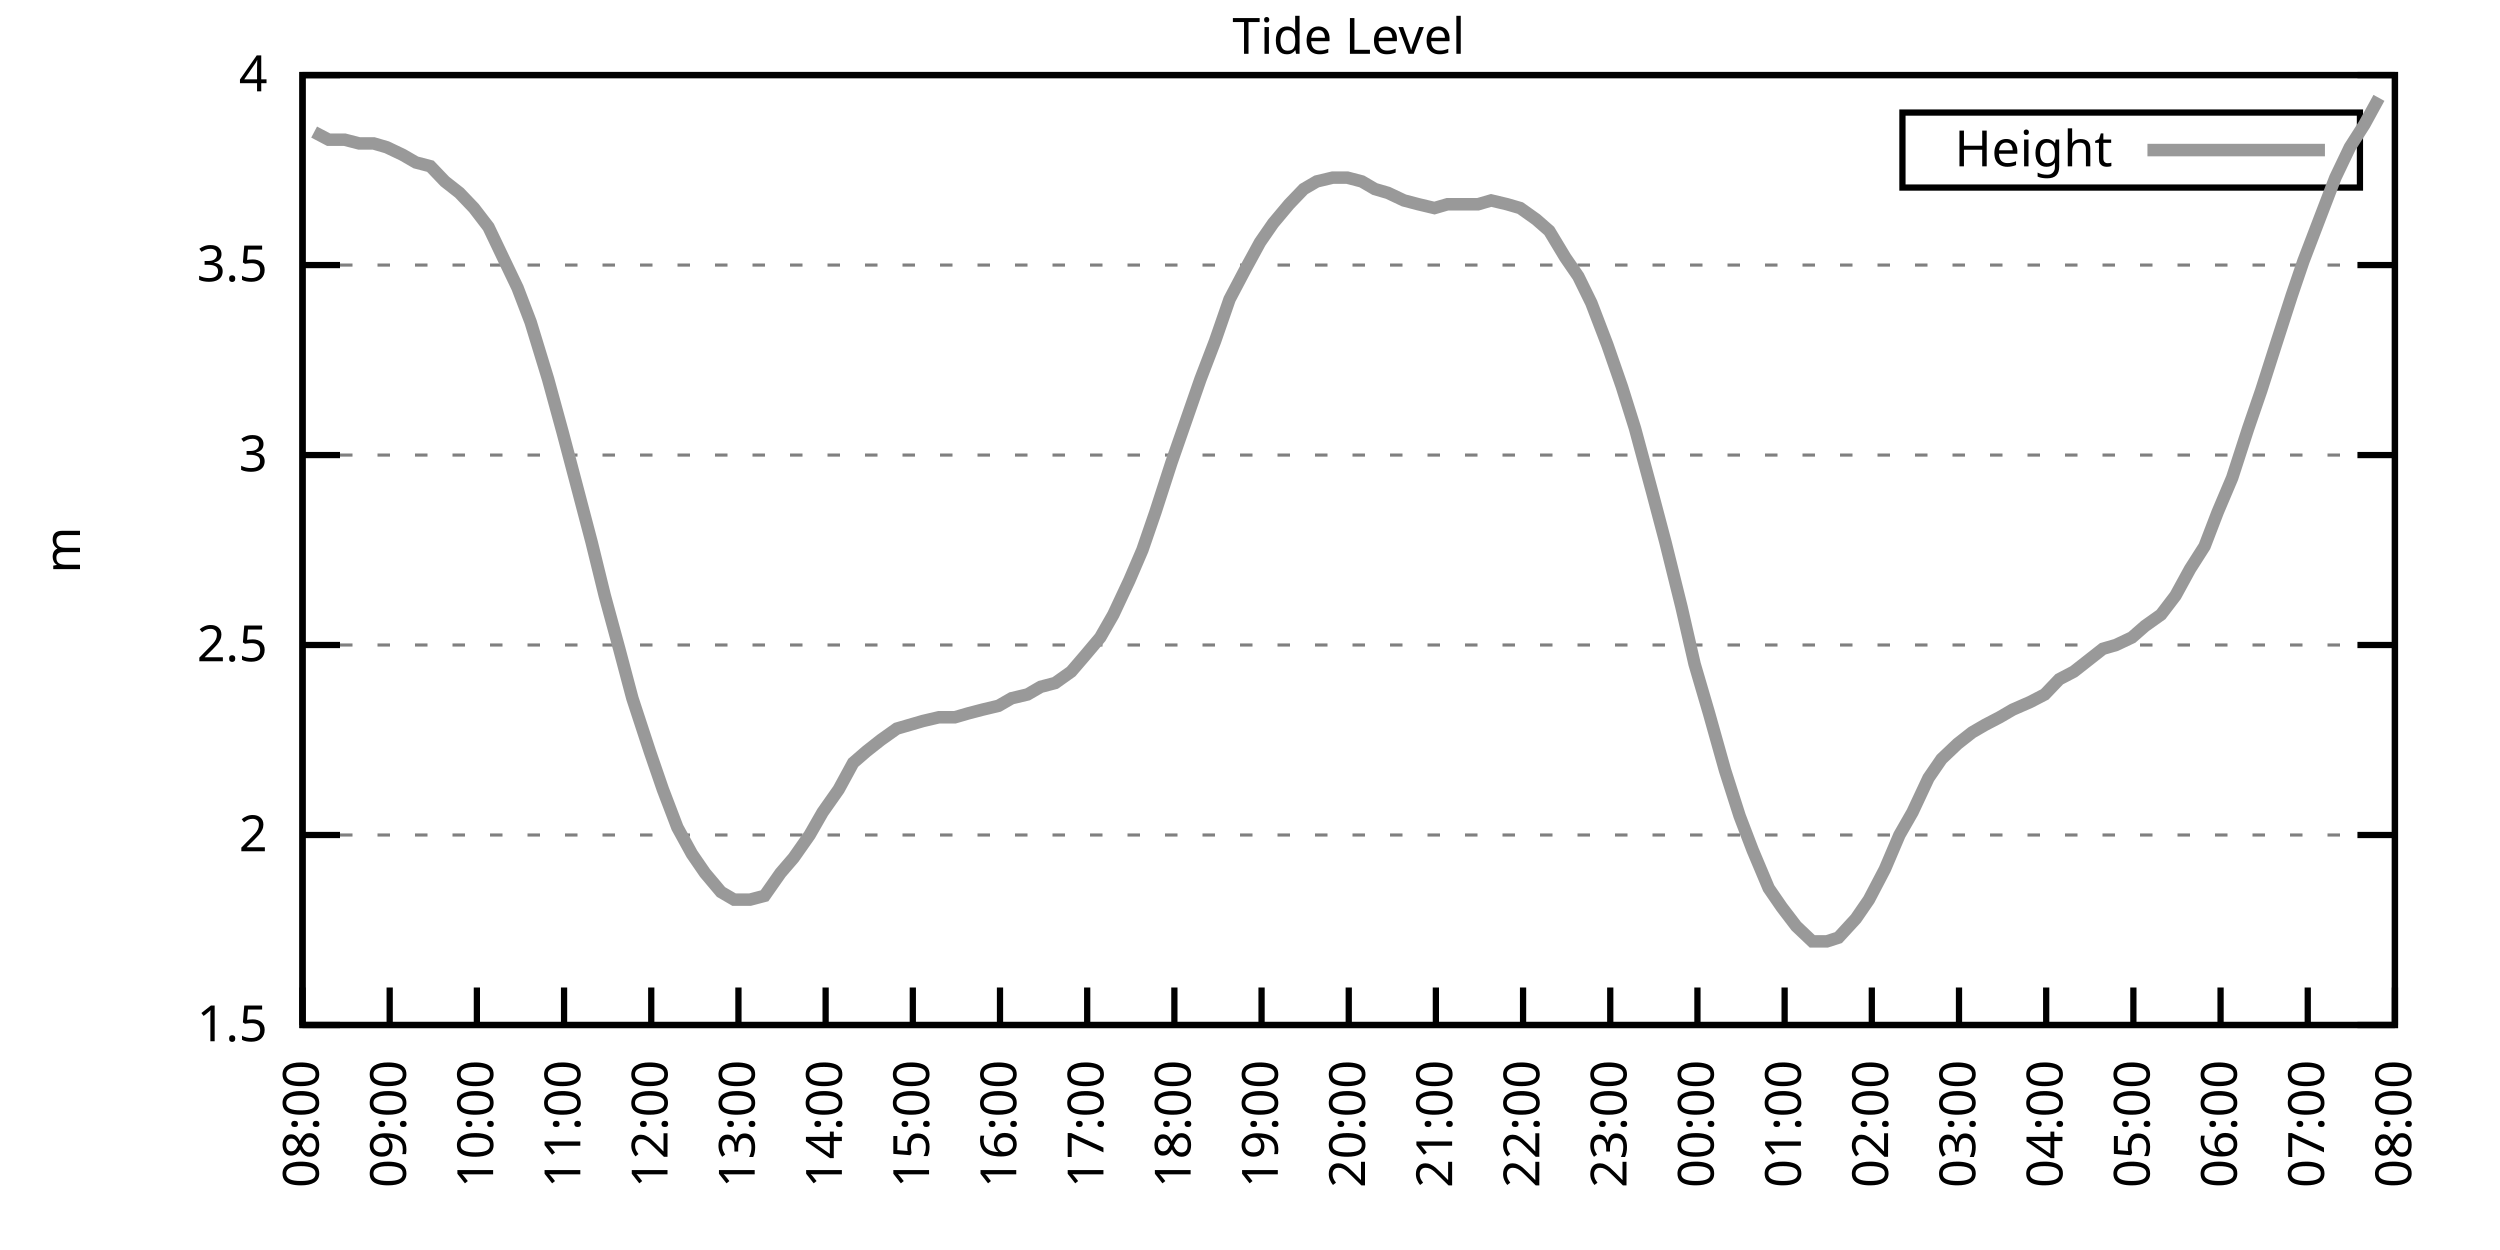
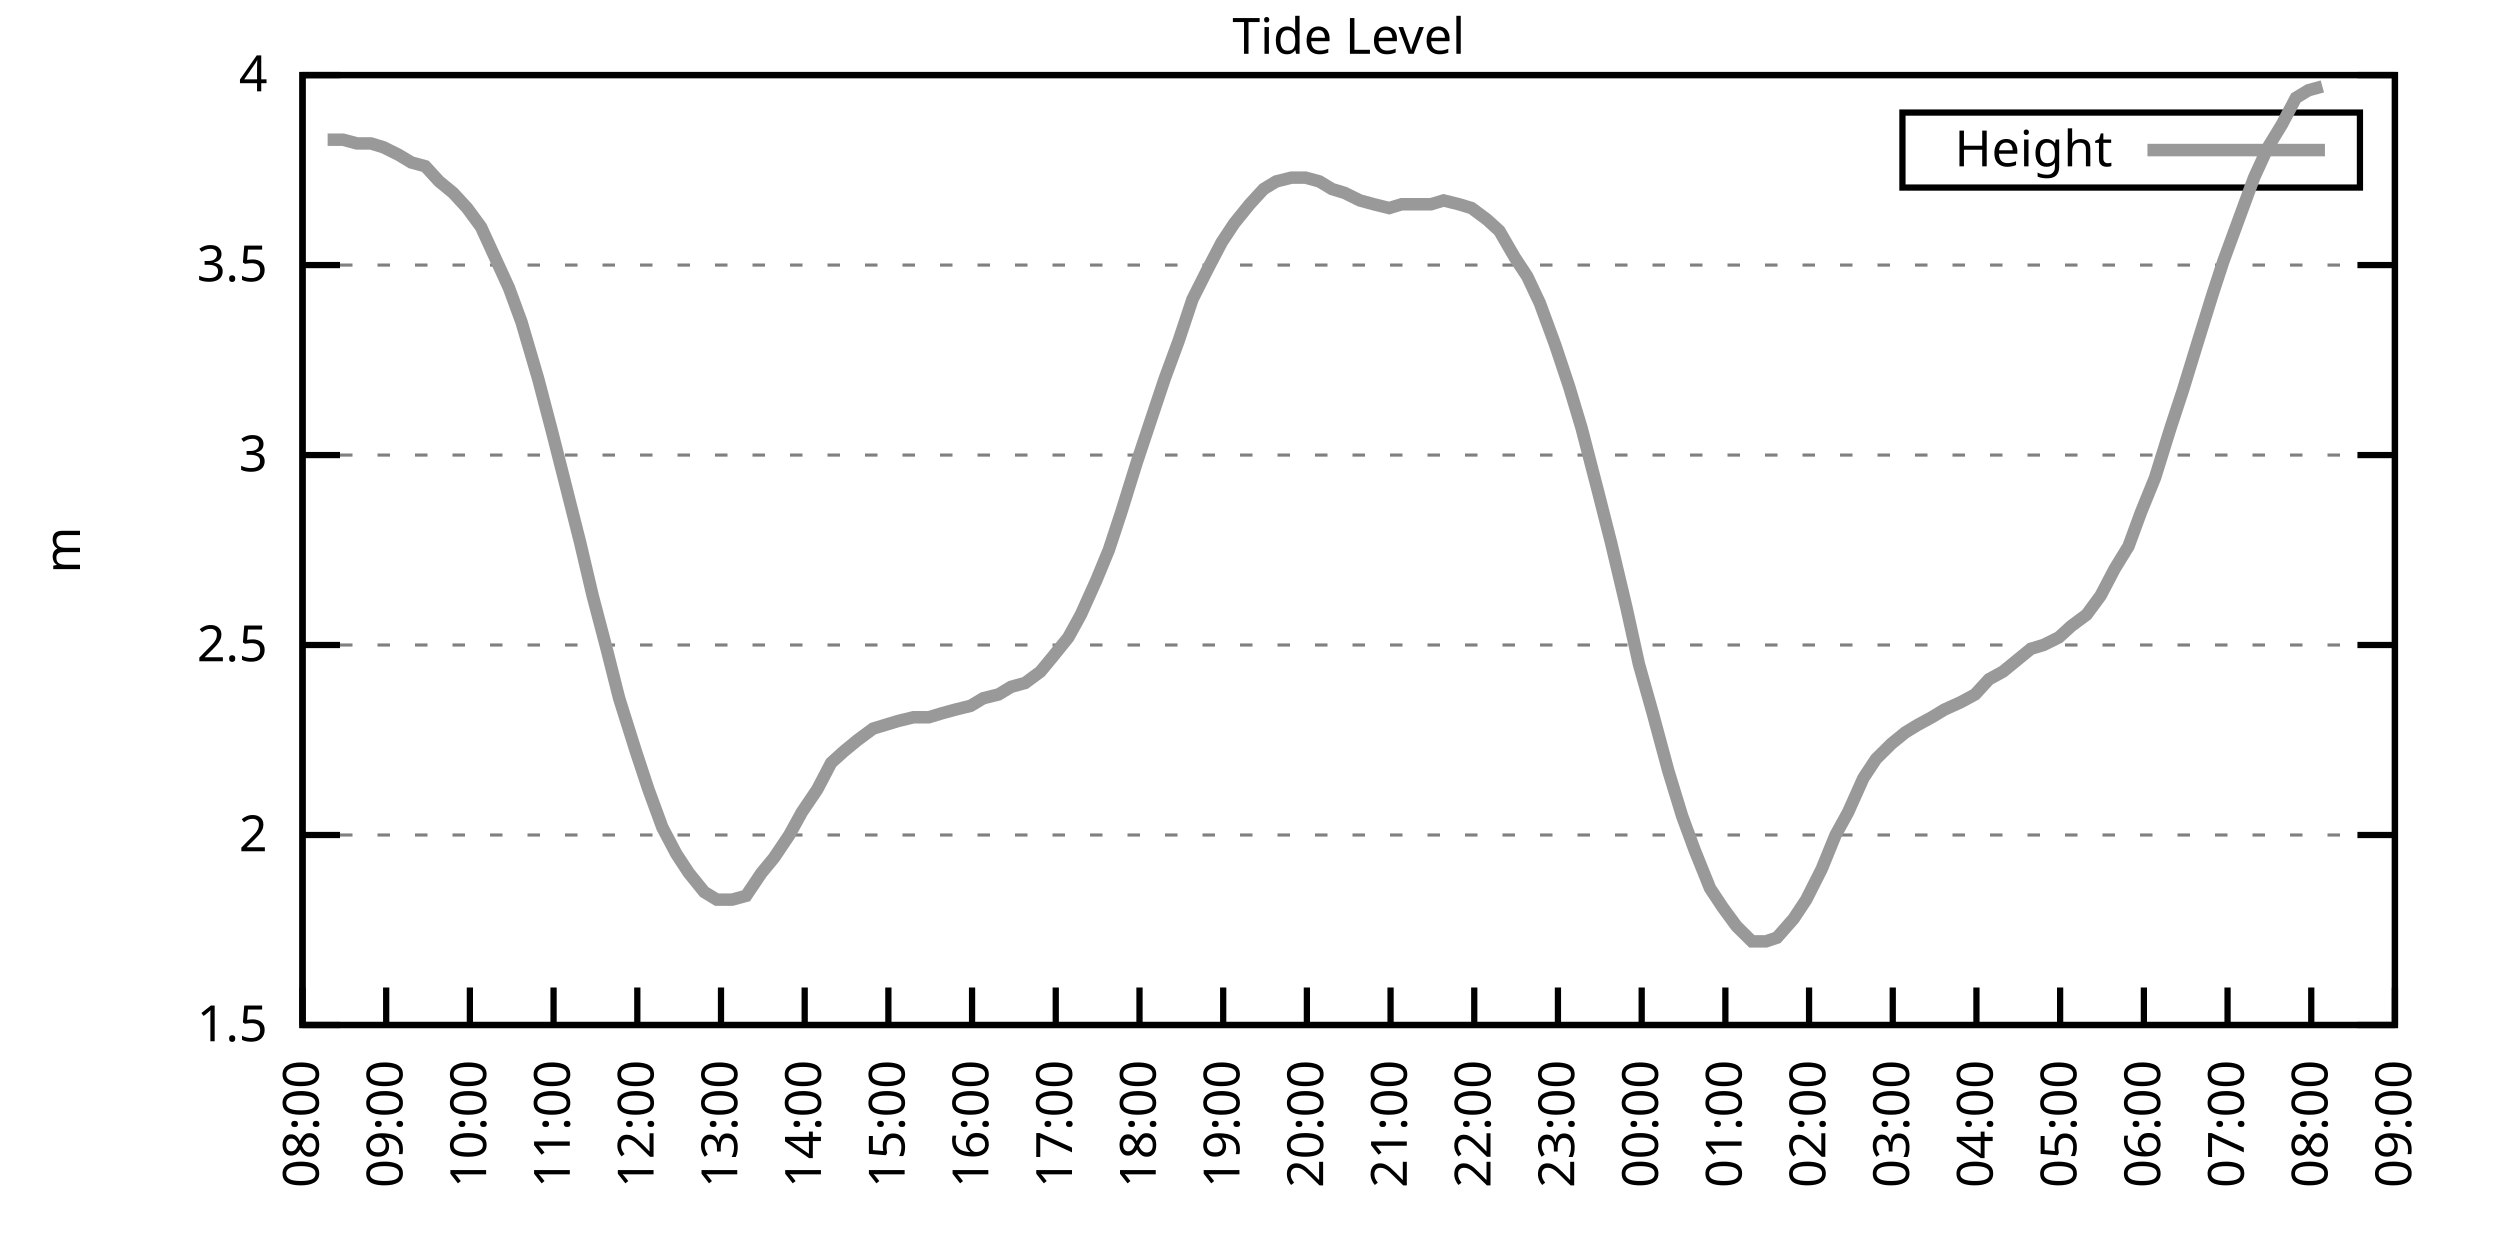
<svg xmlns="http://www.w3.org/2000/svg" xmlns:xlink="http://www.w3.org/1999/xlink" width="400" height="200" viewBox="0 0 400 200">
  <g id="gnuplot_canvas">
    <rect x="0" y="0" width="400" height="200" fill="none" />
    <defs>
      <circle id="gpDot" r="0.5" stroke-width="0.5" stroke="currentColor" />
      <path id="gpPt0" stroke-width="0.333" stroke="currentColor" d="M-1,0 h2 M0,-1 v2" />
      <path id="gpPt1" stroke-width="0.333" stroke="currentColor" d="M-1,-1 L1,1 M1,-1 L-1,1" />
      <path id="gpPt2" stroke-width="0.333" stroke="currentColor" d="M-1,0 L1,0 M0,-1 L0,1 M-1,-1 L1,1 M-1,1 L1,-1" />
      <rect id="gpPt3" stroke-width="0.333" stroke="currentColor" x="-1" y="-1" width="2" height="2" />
      <rect id="gpPt4" stroke-width="0.333" stroke="currentColor" fill="currentColor" x="-1" y="-1" width="2" height="2" />
      <circle id="gpPt5" stroke-width="0.333" stroke="currentColor" cx="0" cy="0" r="1" />
      <use xlink:href="#gpPt5" id="gpPt6" fill="currentColor" stroke="none" />
      <path id="gpPt7" stroke-width="0.333" stroke="currentColor" d="M0,-1.33 L-1.33,0.67 L1.33,0.67 z" />
      <use xlink:href="#gpPt7" id="gpPt8" fill="currentColor" stroke="none" />
      <use xlink:href="#gpPt7" id="gpPt9" stroke="currentColor" transform="rotate(180)" />
      <use xlink:href="#gpPt9" id="gpPt10" fill="currentColor" stroke="none" />
      <use xlink:href="#gpPt3" id="gpPt11" stroke="currentColor" transform="rotate(45)" />
      <use xlink:href="#gpPt11" id="gpPt12" fill="currentColor" stroke="none" />
      <path id="gpPt13" stroke-width="0.333" stroke="currentColor" d="M0,1.330 L1.265,0.411 L0.782,-1.067 L-0.782,-1.076 L-1.265,0.411 z" />
      <use xlink:href="#gpPt13" id="gpPt14" fill="currentColor" stroke="none" />
      <filter id="textbox" filterUnits="objectBoundingBox" x="0" y="0" height="1" width="1">
        <feFlood flood-color="white" flood-opacity="1" result="bgnd" />
        <feComposite in="SourceGraphic" in2="bgnd" operator="atop" />
      </filter>
      <filter id="greybox" filterUnits="objectBoundingBox" x="0" y="0" height="1" width="1">
        <feFlood flood-color="lightgrey" flood-opacity="1" result="grey" />
        <feComposite in="SourceGraphic" in2="grey" operator="atop" />
      </filter>
    </defs>
    <g fill="none" color="white" stroke="currentColor" stroke-width="1.00" stroke-linecap="butt" stroke-linejoin="miter">
</g>
    <g fill="none" color="black" stroke="currentColor" stroke-width="1.00" stroke-linecap="butt" stroke-linejoin="miter">
      <g stroke="none" shape-rendering="crispEdges">
        <polygon fill="rgb(255, 255, 255)" points="48.40,164.00 383.18,164.00 383.18,12.02 48.40,12.02 " />
      </g>
    </g>
    <g fill="none" color="black" stroke="currentColor" stroke-width="1.00" stroke-linecap="butt" stroke-linejoin="miter">
</g>
    <g fill="none" color="black" stroke="black" stroke-width="0.50" stroke-linecap="butt" stroke-linejoin="miter">
</g>
    <g fill="none" color="gray" stroke="currentColor" stroke-width="0.50" stroke-linecap="butt" stroke-linejoin="miter">
      <path stroke="gray" stroke-dasharray="2,4" class="gridline" d="M48.40,164.00 L383.19,164.00  " />
    </g>
    <g fill="none" color="gray" stroke="gray" stroke-width="1.00" stroke-linecap="butt" stroke-linejoin="miter">
</g>
    <g fill="none" color="black" stroke="currentColor" stroke-width="1.00" stroke-linecap="butt" stroke-linejoin="miter">
      <path stroke="black" d="M48.40,164.00 L54.40,164.00 M383.19,164.00 L377.19,164.00  " />
      <g transform="translate(42.80,166.60)" stroke="none" fill="black" font-family="Sans" font-size="8.00" text-anchor="end">
        <text>
          <tspan font-family="Sans"> 1.5</tspan>
        </text>
      </g>
    </g>
    <g fill="none" color="black" stroke="currentColor" stroke-width="1.00" stroke-linecap="butt" stroke-linejoin="miter">
</g>
    <g fill="none" color="black" stroke="black" stroke-width="0.50" stroke-linecap="butt" stroke-linejoin="miter">
</g>
    <g fill="none" color="gray" stroke="currentColor" stroke-width="0.50" stroke-linecap="butt" stroke-linejoin="miter">
      <path stroke="gray" stroke-dasharray="2,4" class="gridline" d="M48.40,133.60 L383.19,133.60  " />
    </g>
    <g fill="none" color="gray" stroke="gray" stroke-width="1.00" stroke-linecap="butt" stroke-linejoin="miter">
</g>
    <g fill="none" color="black" stroke="currentColor" stroke-width="1.00" stroke-linecap="butt" stroke-linejoin="miter">
      <path stroke="black" d="M48.40,133.60 L54.40,133.60 M383.19,133.60 L377.19,133.60  " />
      <g transform="translate(42.80,136.20)" stroke="none" fill="black" font-family="Sans" font-size="8.00" text-anchor="end">
        <text>
          <tspan font-family="Sans"> 2</tspan>
        </text>
      </g>
    </g>
    <g fill="none" color="black" stroke="currentColor" stroke-width="1.00" stroke-linecap="butt" stroke-linejoin="miter">
</g>
    <g fill="none" color="black" stroke="black" stroke-width="0.50" stroke-linecap="butt" stroke-linejoin="miter">
</g>
    <g fill="none" color="gray" stroke="currentColor" stroke-width="0.50" stroke-linecap="butt" stroke-linejoin="miter">
      <path stroke="gray" stroke-dasharray="2,4" class="gridline" d="M48.40,103.20 L383.19,103.20  " />
    </g>
    <g fill="none" color="gray" stroke="gray" stroke-width="1.00" stroke-linecap="butt" stroke-linejoin="miter">
</g>
    <g fill="none" color="black" stroke="currentColor" stroke-width="1.00" stroke-linecap="butt" stroke-linejoin="miter">
      <path stroke="black" d="M48.40,103.20 L54.40,103.20 M383.19,103.20 L377.19,103.20  " />
      <g transform="translate(42.80,105.80)" stroke="none" fill="black" font-family="Sans" font-size="8.00" text-anchor="end">
        <text>
          <tspan font-family="Sans"> 2.5</tspan>
        </text>
      </g>
    </g>
    <g fill="none" color="black" stroke="currentColor" stroke-width="1.00" stroke-linecap="butt" stroke-linejoin="miter">
</g>
    <g fill="none" color="black" stroke="black" stroke-width="0.50" stroke-linecap="butt" stroke-linejoin="miter">
</g>
    <g fill="none" color="gray" stroke="currentColor" stroke-width="0.50" stroke-linecap="butt" stroke-linejoin="miter">
      <path stroke="gray" stroke-dasharray="2,4" class="gridline" d="M48.40,72.81 L383.19,72.81  " />
    </g>
    <g fill="none" color="gray" stroke="gray" stroke-width="1.00" stroke-linecap="butt" stroke-linejoin="miter">
</g>
    <g fill="none" color="black" stroke="currentColor" stroke-width="1.00" stroke-linecap="butt" stroke-linejoin="miter">
      <path stroke="black" d="M48.40,72.81 L54.40,72.81 M383.19,72.81 L377.19,72.81  " />
      <g transform="translate(42.80,75.41)" stroke="none" fill="black" font-family="Sans" font-size="8.00" text-anchor="end">
        <text>
          <tspan font-family="Sans"> 3</tspan>
        </text>
      </g>
    </g>
    <g fill="none" color="black" stroke="currentColor" stroke-width="1.00" stroke-linecap="butt" stroke-linejoin="miter">
</g>
    <g fill="none" color="black" stroke="black" stroke-width="0.50" stroke-linecap="butt" stroke-linejoin="miter">
</g>
    <g fill="none" color="gray" stroke="currentColor" stroke-width="0.50" stroke-linecap="butt" stroke-linejoin="miter">
      <path stroke="gray" stroke-dasharray="2,4" class="gridline" d="M48.40,42.41 L383.19,42.41  " />
    </g>
    <g fill="none" color="gray" stroke="gray" stroke-width="1.00" stroke-linecap="butt" stroke-linejoin="miter">
</g>
    <g fill="none" color="black" stroke="currentColor" stroke-width="1.00" stroke-linecap="butt" stroke-linejoin="miter">
      <path stroke="black" d="M48.40,42.41 L54.40,42.41 M383.19,42.41 L377.19,42.41  " />
      <g transform="translate(42.80,45.01)" stroke="none" fill="black" font-family="Sans" font-size="8.00" text-anchor="end">
        <text>
          <tspan font-family="Sans"> 3.5</tspan>
        </text>
      </g>
    </g>
    <g fill="none" color="black" stroke="currentColor" stroke-width="1.00" stroke-linecap="butt" stroke-linejoin="miter">
</g>
    <g fill="none" color="black" stroke="black" stroke-width="0.50" stroke-linecap="butt" stroke-linejoin="miter">
</g>
    <g fill="none" color="gray" stroke="currentColor" stroke-width="0.50" stroke-linecap="butt" stroke-linejoin="miter">
      <path stroke="gray" stroke-dasharray="2,4" class="gridline" d="M48.40,12.01 L383.19,12.01  " />
    </g>
    <g fill="none" color="gray" stroke="gray" stroke-width="1.00" stroke-linecap="butt" stroke-linejoin="miter">
</g>
    <g fill="none" color="black" stroke="currentColor" stroke-width="1.00" stroke-linecap="butt" stroke-linejoin="miter">
      <path stroke="black" d="M48.40,12.01 L54.40,12.01 M383.19,12.01 L377.19,12.01  " />
      <g transform="translate(42.80,14.61)" stroke="none" fill="black" font-family="Sans" font-size="8.00" text-anchor="end">
        <text>
          <tspan font-family="Sans"> 4</tspan>
        </text>
      </g>
    </g>
    <g fill="none" color="black" stroke="currentColor" stroke-width="1.00" stroke-linecap="butt" stroke-linejoin="miter">
      <path stroke="black" d="M48.40,164.00 L48.40,158.00  " />
      <g transform="translate(51.00,169.60) rotate(270.00)" stroke="none" fill="black" font-family="Sans" font-size="8.00" text-anchor="end">
        <text>
          <tspan font-family="Sans">08:00</tspan>
        </text>
      </g>
    </g>
    <g fill="none" color="black" stroke="currentColor" stroke-width="1.00" stroke-linecap="butt" stroke-linejoin="miter">
-       <path stroke="black" d="M62.35,164.00 L62.35,158.00  " />
-       <g transform="translate(64.95,169.60) rotate(270.00)" stroke="none" fill="black" font-family="Sans" font-size="8.00" text-anchor="end">
+       <path stroke="black" d="M61.79,164.00 L61.79,158.00  " />
+       <g transform="translate(64.39,169.60) rotate(270.00)" stroke="none" fill="black" font-family="Sans" font-size="8.00" text-anchor="end">
        <text>
          <tspan font-family="Sans">09:00</tspan>
        </text>
      </g>
    </g>
    <g fill="none" color="black" stroke="currentColor" stroke-width="1.00" stroke-linecap="butt" stroke-linejoin="miter">
-       <path stroke="black" d="M76.30,164.00 L76.30,158.00  " />
-       <g transform="translate(78.90,169.60) rotate(270.00)" stroke="none" fill="black" font-family="Sans" font-size="8.00" text-anchor="end">
+       <path stroke="black" d="M75.18,164.00 L75.18,158.00  " />
+       <g transform="translate(77.78,169.60) rotate(270.00)" stroke="none" fill="black" font-family="Sans" font-size="8.00" text-anchor="end">
        <text>
          <tspan font-family="Sans">10:00</tspan>
        </text>
      </g>
    </g>
    <g fill="none" color="black" stroke="currentColor" stroke-width="1.00" stroke-linecap="butt" stroke-linejoin="miter">
-       <path stroke="black" d="M90.25,164.00 L90.25,158.00  " />
-       <g transform="translate(92.85,169.60) rotate(270.00)" stroke="none" fill="black" font-family="Sans" font-size="8.00" text-anchor="end">
+       <path stroke="black" d="M88.57,164.00 L88.57,158.00  " />
+       <g transform="translate(91.17,169.60) rotate(270.00)" stroke="none" fill="black" font-family="Sans" font-size="8.00" text-anchor="end">
        <text>
          <tspan font-family="Sans">11:00</tspan>
        </text>
      </g>
    </g>
    <g fill="none" color="black" stroke="currentColor" stroke-width="1.00" stroke-linecap="butt" stroke-linejoin="miter">
-       <path stroke="black" d="M104.20,164.00 L104.20,158.00  " />
-       <g transform="translate(106.80,169.60) rotate(270.00)" stroke="none" fill="black" font-family="Sans" font-size="8.00" text-anchor="end">
+       <path stroke="black" d="M101.97,164.00 L101.97,158.00  " />
+       <g transform="translate(104.57,169.60) rotate(270.00)" stroke="none" fill="black" font-family="Sans" font-size="8.00" text-anchor="end">
        <text>
          <tspan font-family="Sans">12:00</tspan>
        </text>
      </g>
    </g>
    <g fill="none" color="black" stroke="currentColor" stroke-width="1.00" stroke-linecap="butt" stroke-linejoin="miter">
-       <path stroke="black" d="M118.15,164.00 L118.15,158.00  " />
-       <g transform="translate(120.75,169.60) rotate(270.00)" stroke="none" fill="black" font-family="Sans" font-size="8.00" text-anchor="end">
+       <path stroke="black" d="M115.36,164.00 L115.36,158.00  " />
+       <g transform="translate(117.96,169.60) rotate(270.00)" stroke="none" fill="black" font-family="Sans" font-size="8.00" text-anchor="end">
        <text>
          <tspan font-family="Sans">13:00</tspan>
        </text>
      </g>
    </g>
    <g fill="none" color="black" stroke="currentColor" stroke-width="1.00" stroke-linecap="butt" stroke-linejoin="miter">
-       <path stroke="black" d="M132.10,164.00 L132.10,158.00  " />
-       <g transform="translate(134.70,169.60) rotate(270.00)" stroke="none" fill="black" font-family="Sans" font-size="8.00" text-anchor="end">
+       <path stroke="black" d="M128.75,164.00 L128.75,158.00  " />
+       <g transform="translate(131.35,169.60) rotate(270.00)" stroke="none" fill="black" font-family="Sans" font-size="8.00" text-anchor="end">
        <text>
          <tspan font-family="Sans">14:00</tspan>
        </text>
      </g>
    </g>
    <g fill="none" color="black" stroke="currentColor" stroke-width="1.00" stroke-linecap="butt" stroke-linejoin="miter">
-       <path stroke="black" d="M146.05,164.00 L146.05,158.00  " />
-       <g transform="translate(148.65,169.60) rotate(270.00)" stroke="none" fill="black" font-family="Sans" font-size="8.00" text-anchor="end">
+       <path stroke="black" d="M142.14,164.00 L142.14,158.00  " />
+       <g transform="translate(144.74,169.60) rotate(270.00)" stroke="none" fill="black" font-family="Sans" font-size="8.00" text-anchor="end">
        <text>
          <tspan font-family="Sans">15:00</tspan>
        </text>
      </g>
    </g>
    <g fill="none" color="black" stroke="currentColor" stroke-width="1.00" stroke-linecap="butt" stroke-linejoin="miter">
-       <path stroke="black" d="M160.00,164.00 L160.00,158.00  " />
-       <g transform="translate(162.60,169.60) rotate(270.00)" stroke="none" fill="black" font-family="Sans" font-size="8.00" text-anchor="end">
+       <path stroke="black" d="M155.53,164.00 L155.53,158.00  " />
+       <g transform="translate(158.13,169.60) rotate(270.00)" stroke="none" fill="black" font-family="Sans" font-size="8.00" text-anchor="end">
        <text>
          <tspan font-family="Sans">16:00</tspan>
        </text>
      </g>
    </g>
    <g fill="none" color="black" stroke="currentColor" stroke-width="1.00" stroke-linecap="butt" stroke-linejoin="miter">
-       <path stroke="black" d="M173.95,164.00 L173.95,158.00  " />
-       <g transform="translate(176.55,169.60) rotate(270.00)" stroke="none" fill="black" font-family="Sans" font-size="8.00" text-anchor="end">
+       <path stroke="black" d="M168.92,164.00 L168.92,158.00  " />
+       <g transform="translate(171.52,169.60) rotate(270.00)" stroke="none" fill="black" font-family="Sans" font-size="8.00" text-anchor="end">
        <text>
          <tspan font-family="Sans">17:00</tspan>
        </text>
      </g>
    </g>
    <g fill="none" color="black" stroke="currentColor" stroke-width="1.00" stroke-linecap="butt" stroke-linejoin="miter">
-       <path stroke="black" d="M187.90,164.00 L187.90,158.00  " />
-       <g transform="translate(190.50,169.60) rotate(270.00)" stroke="none" fill="black" font-family="Sans" font-size="8.00" text-anchor="end">
+       <path stroke="black" d="M182.32,164.00 L182.32,158.00  " />
+       <g transform="translate(184.92,169.60) rotate(270.00)" stroke="none" fill="black" font-family="Sans" font-size="8.00" text-anchor="end">
        <text>
          <tspan font-family="Sans">18:00</tspan>
        </text>
      </g>
    </g>
    <g fill="none" color="black" stroke="currentColor" stroke-width="1.00" stroke-linecap="butt" stroke-linejoin="miter">
-       <path stroke="black" d="M201.85,164.00 L201.85,158.00  " />
-       <g transform="translate(204.45,169.60) rotate(270.00)" stroke="none" fill="black" font-family="Sans" font-size="8.00" text-anchor="end">
+       <path stroke="black" d="M195.71,164.00 L195.71,158.00  " />
+       <g transform="translate(198.31,169.60) rotate(270.00)" stroke="none" fill="black" font-family="Sans" font-size="8.00" text-anchor="end">
        <text>
          <tspan font-family="Sans">19:00</tspan>
        </text>
      </g>
    </g>
    <g fill="none" color="black" stroke="currentColor" stroke-width="1.00" stroke-linecap="butt" stroke-linejoin="miter">
-       <path stroke="black" d="M215.80,164.00 L215.80,158.00  " />
-       <g transform="translate(218.40,169.60) rotate(270.00)" stroke="none" fill="black" font-family="Sans" font-size="8.00" text-anchor="end">
+       <path stroke="black" d="M209.10,164.00 L209.10,158.00  " />
+       <g transform="translate(211.70,169.60) rotate(270.00)" stroke="none" fill="black" font-family="Sans" font-size="8.00" text-anchor="end">
        <text>
          <tspan font-family="Sans">20:00</tspan>
        </text>
      </g>
    </g>
    <g fill="none" color="black" stroke="currentColor" stroke-width="1.00" stroke-linecap="butt" stroke-linejoin="miter">
-       <path stroke="black" d="M229.74,164.00 L229.74,158.00  " />
-       <g transform="translate(232.34,169.60) rotate(270.00)" stroke="none" fill="black" font-family="Sans" font-size="8.00" text-anchor="end">
+       <path stroke="black" d="M222.49,164.00 L222.49,158.00  " />
+       <g transform="translate(225.09,169.60) rotate(270.00)" stroke="none" fill="black" font-family="Sans" font-size="8.00" text-anchor="end">
        <text>
          <tspan font-family="Sans">21:00</tspan>
        </text>
      </g>
    </g>
    <g fill="none" color="black" stroke="currentColor" stroke-width="1.00" stroke-linecap="butt" stroke-linejoin="miter">
-       <path stroke="black" d="M243.69,164.00 L243.69,158.00  " />
-       <g transform="translate(246.29,169.60) rotate(270.00)" stroke="none" fill="black" font-family="Sans" font-size="8.00" text-anchor="end">
+       <path stroke="black" d="M235.88,164.00 L235.88,158.00  " />
+       <g transform="translate(238.48,169.60) rotate(270.00)" stroke="none" fill="black" font-family="Sans" font-size="8.00" text-anchor="end">
        <text>
          <tspan font-family="Sans">22:00</tspan>
        </text>
      </g>
    </g>
    <g fill="none" color="black" stroke="currentColor" stroke-width="1.00" stroke-linecap="butt" stroke-linejoin="miter">
-       <path stroke="black" d="M257.64,164.00 L257.64,158.00  " />
-       <g transform="translate(260.24,169.60) rotate(270.00)" stroke="none" fill="black" font-family="Sans" font-size="8.00" text-anchor="end">
+       <path stroke="black" d="M249.27,164.00 L249.27,158.00  " />
+       <g transform="translate(251.87,169.60) rotate(270.00)" stroke="none" fill="black" font-family="Sans" font-size="8.00" text-anchor="end">
        <text>
          <tspan font-family="Sans">23:00</tspan>
        </text>
      </g>
    </g>
    <g fill="none" color="black" stroke="currentColor" stroke-width="1.00" stroke-linecap="butt" stroke-linejoin="miter">
-       <path stroke="black" d="M271.59,164.00 L271.59,158.00  " />
-       <g transform="translate(274.19,169.60) rotate(270.00)" stroke="none" fill="black" font-family="Sans" font-size="8.00" text-anchor="end">
+       <path stroke="black" d="M262.67,164.00 L262.67,158.00  " />
+       <g transform="translate(265.27,169.60) rotate(270.00)" stroke="none" fill="black" font-family="Sans" font-size="8.00" text-anchor="end">
        <text>
          <tspan font-family="Sans">00:00</tspan>
        </text>
      </g>
    </g>
    <g fill="none" color="black" stroke="currentColor" stroke-width="1.00" stroke-linecap="butt" stroke-linejoin="miter">
-       <path stroke="black" d="M285.54,164.00 L285.54,158.00  " />
-       <g transform="translate(288.14,169.60) rotate(270.00)" stroke="none" fill="black" font-family="Sans" font-size="8.00" text-anchor="end">
+       <path stroke="black" d="M276.06,164.00 L276.06,158.00  " />
+       <g transform="translate(278.66,169.60) rotate(270.00)" stroke="none" fill="black" font-family="Sans" font-size="8.00" text-anchor="end">
        <text>
          <tspan font-family="Sans">01:00</tspan>
        </text>
      </g>
    </g>
    <g fill="none" color="black" stroke="currentColor" stroke-width="1.00" stroke-linecap="butt" stroke-linejoin="miter">
-       <path stroke="black" d="M299.49,164.00 L299.49,158.00  " />
-       <g transform="translate(302.09,169.60) rotate(270.00)" stroke="none" fill="black" font-family="Sans" font-size="8.00" text-anchor="end">
+       <path stroke="black" d="M289.45,164.00 L289.45,158.00  " />
+       <g transform="translate(292.05,169.60) rotate(270.00)" stroke="none" fill="black" font-family="Sans" font-size="8.00" text-anchor="end">
        <text>
          <tspan font-family="Sans">02:00</tspan>
        </text>
      </g>
    </g>
    <g fill="none" color="black" stroke="currentColor" stroke-width="1.00" stroke-linecap="butt" stroke-linejoin="miter">
-       <path stroke="black" d="M313.44,164.00 L313.44,158.00  " />
-       <g transform="translate(316.04,169.60) rotate(270.00)" stroke="none" fill="black" font-family="Sans" font-size="8.00" text-anchor="end">
+       <path stroke="black" d="M302.84,164.00 L302.84,158.00  " />
+       <g transform="translate(305.44,169.60) rotate(270.00)" stroke="none" fill="black" font-family="Sans" font-size="8.00" text-anchor="end">
        <text>
          <tspan font-family="Sans">03:00</tspan>
        </text>
      </g>
    </g>
    <g fill="none" color="black" stroke="currentColor" stroke-width="1.00" stroke-linecap="butt" stroke-linejoin="miter">
-       <path stroke="black" d="M327.39,164.00 L327.39,158.00  " />
-       <g transform="translate(329.99,169.60) rotate(270.00)" stroke="none" fill="black" font-family="Sans" font-size="8.00" text-anchor="end">
+       <path stroke="black" d="M316.23,164.00 L316.23,158.00  " />
+       <g transform="translate(318.83,169.60) rotate(270.00)" stroke="none" fill="black" font-family="Sans" font-size="8.00" text-anchor="end">
        <text>
          <tspan font-family="Sans">04:00</tspan>
        </text>
      </g>
    </g>
    <g fill="none" color="black" stroke="currentColor" stroke-width="1.00" stroke-linecap="butt" stroke-linejoin="miter">
-       <path stroke="black" d="M341.34,164.00 L341.34,158.00  " />
-       <g transform="translate(343.94,169.60) rotate(270.00)" stroke="none" fill="black" font-family="Sans" font-size="8.00" text-anchor="end">
+       <path stroke="black" d="M329.62,164.00 L329.62,158.00  " />
+       <g transform="translate(332.22,169.60) rotate(270.00)" stroke="none" fill="black" font-family="Sans" font-size="8.00" text-anchor="end">
        <text>
          <tspan font-family="Sans">05:00</tspan>
        </text>
      </g>
    </g>
    <g fill="none" color="black" stroke="currentColor" stroke-width="1.00" stroke-linecap="butt" stroke-linejoin="miter">
-       <path stroke="black" d="M355.29,164.00 L355.29,158.00  " />
-       <g transform="translate(357.89,169.60) rotate(270.00)" stroke="none" fill="black" font-family="Sans" font-size="8.00" text-anchor="end">
+       <path stroke="black" d="M343.02,164.00 L343.02,158.00  " />
+       <g transform="translate(345.62,169.60) rotate(270.00)" stroke="none" fill="black" font-family="Sans" font-size="8.00" text-anchor="end">
        <text>
          <tspan font-family="Sans">06:00</tspan>
        </text>
      </g>
    </g>
    <g fill="none" color="black" stroke="currentColor" stroke-width="1.00" stroke-linecap="butt" stroke-linejoin="miter">
-       <path stroke="black" d="M369.24,164.00 L369.24,158.00  " />
-       <g transform="translate(371.84,169.60) rotate(270.00)" stroke="none" fill="black" font-family="Sans" font-size="8.00" text-anchor="end">
+       <path stroke="black" d="M356.41,164.00 L356.41,158.00  " />
+       <g transform="translate(359.01,169.60) rotate(270.00)" stroke="none" fill="black" font-family="Sans" font-size="8.00" text-anchor="end">
        <text>
          <tspan font-family="Sans">07:00</tspan>
+         </text>
+       </g>
+     </g>
+     <g fill="none" color="black" stroke="currentColor" stroke-width="1.00" stroke-linecap="butt" stroke-linejoin="miter">
+       <path stroke="black" d="M369.80,164.00 L369.80,158.00  " />
+       <g transform="translate(372.40,169.60) rotate(270.00)" stroke="none" fill="black" font-family="Sans" font-size="8.00" text-anchor="end">
+         <text>
+           <tspan font-family="Sans">08:00</tspan>
        </text>
      </g>
    </g>
    <g fill="none" color="black" stroke="currentColor" stroke-width="1.00" stroke-linecap="butt" stroke-linejoin="miter">
      <path stroke="black" d="M383.19,164.00 L383.19,158.00  " />
      <g transform="translate(385.79,169.60) rotate(270.00)" stroke="none" fill="black" font-family="Sans" font-size="8.00" text-anchor="end">
        <text>
-           <tspan font-family="Sans">08:00</tspan>
+           <tspan font-family="Sans">09:00</tspan>
        </text>
      </g>
    </g>
    <g fill="none" color="black" stroke="currentColor" stroke-width="1.00" stroke-linecap="butt" stroke-linejoin="miter">
</g>
    <g fill="none" color="black" stroke="currentColor" stroke-width="1.00" stroke-linecap="butt" stroke-linejoin="miter">
      <path stroke="black" d="M48.40,12.01 L48.40,164.00 L383.19,164.00 L383.19,12.01 L48.40,12.01 Z  " />
    </g>
    <g fill="none" color="black" stroke="currentColor" stroke-width="1.00" stroke-linecap="butt" stroke-linejoin="miter">
</g>
    <g fill="none" color="black" stroke="currentColor" stroke-width="1.00" stroke-linecap="butt" stroke-linejoin="miter">
      <path stroke="black" d="M304.39,30.01 L304.39,18.01 L377.59,18.01 L377.59,30.01 L304.39,30.01 Z  " />
    </g>
    <g id="Tide_level_plot_1">
      <g fill="none" color="white" stroke="black" stroke-width="2.00" stroke-linecap="butt" stroke-linejoin="miter">
</g>
      <g fill="none" color="black" stroke="currentColor" stroke-width="2.00" stroke-linecap="butt" stroke-linejoin="miter">
        <g transform="translate(337.99,26.61)" stroke="none" fill="black" font-family="Sans" font-size="8.00" text-anchor="end">
          <text>
            <tspan font-family="Sans">Height</tspan>
          </text>
        </g>
      </g>
      <g fill="none" color="black" stroke="currentColor" stroke-width="2.00" stroke-linecap="butt" stroke-linejoin="miter">
-         <path stroke="rgb(153, 153, 153)" d="M343.59,24.01 L371.99,24.01 M50.26,21.13 L52.58,22.35 L55.14,22.35 L57.47,22.95 L59.79,22.95 L61.88,23.56   L64.44,24.78 L66.53,25.99 L68.86,26.60 L71.18,29.03 L73.51,30.86 L75.83,33.29 L78.16,36.33 L80.48,41.19   L82.81,46.06 L84.90,51.53 L87.69,60.65 L90.02,69.16 L92.11,77.06 L94.67,86.79 L96.76,95.30 L99.08,103.81   L101.18,111.72 L103.97,120.23 L106.06,126.31 L108.38,132.39 L110.71,136.64 L112.80,139.68 L115.36,142.72 L117.45,143.94   L120.01,143.94 L122.33,143.33 L124.89,139.68 L126.98,137.25 L129.54,133.60 L131.63,129.95 L134.19,126.31 L136.51,122.05   L138.61,120.23 L140.93,118.40 L143.49,116.58 L145.58,115.97 L147.67,115.36 L150.23,114.76 L152.79,114.76 L154.88,114.15   L157.21,113.54 L159.76,112.93 L161.86,111.72 L164.41,111.11 L166.51,109.89 L168.83,109.28 L171.39,107.46 L173.48,105.03   L176.04,101.99 L178.13,98.34 L180.69,92.87 L182.78,88.00 L184.87,81.93 L187.43,74.02 L189.76,67.33 L192.08,60.65   L194.41,54.57 L196.73,47.88 L199.29,43.02 L201.61,38.76 L203.71,35.72 L206.26,32.68 L208.59,30.25 L210.68,29.03   L213.24,28.42 L215.56,28.42 L217.89,29.03 L219.98,30.25 L222.07,30.86 L224.63,32.07 L226.95,32.68 L229.51,33.29   L231.60,32.68 L233.93,32.68 L236.49,32.68 L238.58,32.07 L241.14,32.68 L243.23,33.29 L245.79,35.11 L247.88,36.94   L250.44,41.19 L252.53,44.23 L254.62,48.49 L257.18,55.18 L259.50,61.86 L261.60,68.55 L264.39,78.89 L266.48,86.79   L269.04,97.12 L271.13,106.24 L273.45,114.15 L276.01,123.27 L278.34,130.56 L280.43,136.03 L282.99,142.11 L285.08,145.15   L287.40,148.19 L289.96,150.62 L292.29,150.62 L294.15,150.02 L296.94,146.98 L299.03,143.94 L301.58,139.07 L303.91,133.60   L306.00,129.95 L308.56,124.48 L310.65,121.44 L313.21,119.01 L315.53,117.19 L317.63,115.97 L319.95,114.76 L322.04,113.54   L324.83,112.32 L327.16,111.11 L329.48,108.68 L331.81,107.46 L334.13,105.64 L336.46,103.81 L338.55,103.20 L341.11,101.99   L343.20,100.16 L345.76,98.34 L348.08,95.30 L350.41,91.04 L352.73,87.40 L354.83,81.93 L357.15,76.45 L359.71,68.55   L361.80,62.47 L364.13,55.18 L366.68,47.27 L368.54,41.80 L371.33,34.50 L373.66,28.42 L375.98,23.56 L378.31,19.91   L380.63,15.66  " />
+         <path stroke="rgb(153, 153, 153)" d="M343.59,24.01 L371.99,24.01 M52.42,22.35 L54.87,22.35 L57.10,22.95 L59.34,22.95 L61.35,23.56 L63.80,24.78   L65.81,25.99 L68.04,26.60 L70.27,29.03 L72.50,30.86 L74.74,33.29 L76.97,36.33 L79.20,41.19 L81.43,46.06   L83.44,51.53 L86.12,60.65 L88.35,69.16 L90.36,77.06 L92.82,86.79 L94.82,95.30 L97.06,103.81 L99.06,111.72   L101.74,120.23 L103.75,126.31 L105.98,132.39 L108.22,136.64 L110.22,139.68 L112.68,142.72 L114.69,143.94 L117.14,143.94   L119.38,143.33 L121.83,139.68 L123.84,137.25 L126.29,133.60 L128.30,129.95 L130.76,126.31 L132.99,122.05 L135.00,120.23   L137.23,118.40 L139.69,116.58 L141.69,115.97 L143.70,115.36 L146.16,114.76 L148.61,114.76 L150.62,114.15 L152.85,113.54   L155.31,112.93 L157.32,111.72 L159.77,111.11 L161.78,109.89 L164.01,109.28 L166.47,107.46 L168.48,105.03 L170.93,101.99   L172.94,98.34 L175.40,92.87 L177.41,88.00 L179.41,81.93 L181.87,74.02 L184.10,67.33 L186.33,60.65 L188.57,54.57   L190.80,47.88 L193.25,43.02 L195.48,38.76 L197.49,35.72 L199.95,32.68 L202.18,30.25 L204.19,29.03 L206.64,28.42   L208.88,28.42 L211.11,29.03 L213.12,30.25 L215.13,30.86 L217.58,32.07 L219.81,32.68 L222.27,33.29 L224.28,32.68   L226.51,32.68 L228.96,32.68 L230.97,32.07 L233.43,32.68 L235.44,33.29 L237.89,35.11 L239.90,36.94 L242.36,41.19   L244.36,44.23 L246.37,48.49 L248.83,55.18 L251.06,61.86 L253.07,68.55 L255.75,78.89 L257.76,86.79 L260.21,97.12   L262.22,106.24 L264.45,114.15 L266.91,123.27 L269.14,130.56 L271.15,136.03 L273.60,142.11 L275.61,145.15 L277.84,148.19   L280.30,150.62 L282.53,150.62 L284.32,150.02 L286.99,146.98 L289.00,143.94 L291.46,139.07 L293.69,133.60 L295.70,129.95   L298.15,124.48 L300.16,121.44 L302.62,119.01 L304.85,117.19 L306.86,115.97 L309.09,114.76 L311.10,113.54 L313.78,112.32   L316.01,111.11 L318.24,108.68 L320.47,107.46 L322.70,105.64 L324.94,103.81 L326.95,103.20 L329.40,101.99 L331.41,100.16   L333.86,98.34 L336.10,95.30 L338.33,91.04 L340.56,87.40 L342.57,81.93 L344.80,76.45 L347.26,68.55 L349.26,62.47   L351.50,55.18 L353.95,47.27 L355.74,41.80 L358.42,34.50 L360.65,28.42 L362.88,23.56 L365.11,19.91 L367.34,15.66   L369.35,14.44 L371.58,13.83  " />
      </g>
    </g>
    <g fill="none" color="black" stroke="currentColor" stroke-width="2.00" stroke-linecap="butt" stroke-linejoin="miter">
</g>
    <g fill="none" color="black" stroke="black" stroke-width="1.00" stroke-linecap="butt" stroke-linejoin="miter">
</g>
    <g fill="none" color="black" stroke="currentColor" stroke-width="1.00" stroke-linecap="butt" stroke-linejoin="miter">
      <path stroke="black" d="M48.40,12.01 L48.40,164.00 L383.19,164.00 L383.19,12.01 L48.40,12.01 Z  " />
      <g transform="translate(12.80,88.01) rotate(270.00)" stroke="none" fill="black" font-family="Sans" font-size="8.00" text-anchor="middle">
        <text>
          <tspan font-family="Sans">m</tspan>
        </text>
      </g>
    </g>
    <g fill="none" color="black" stroke="currentColor" stroke-width="1.00" stroke-linecap="butt" stroke-linejoin="miter">
</g>
    <g fill="none" color="black" stroke="currentColor" stroke-width="1.00" stroke-linecap="butt" stroke-linejoin="miter">
      <g transform="translate(215.79,8.61)" stroke="none" fill="black" font-family="Sans" font-size="8.00" text-anchor="middle">
        <text>
          <tspan font-family="Sans">Tide Level</tspan>
        </text>
      </g>
    </g>
    <g fill="none" color="black" stroke="currentColor" stroke-width="1.00" stroke-linecap="butt" stroke-linejoin="miter">
</g>
  </g>
</svg>
